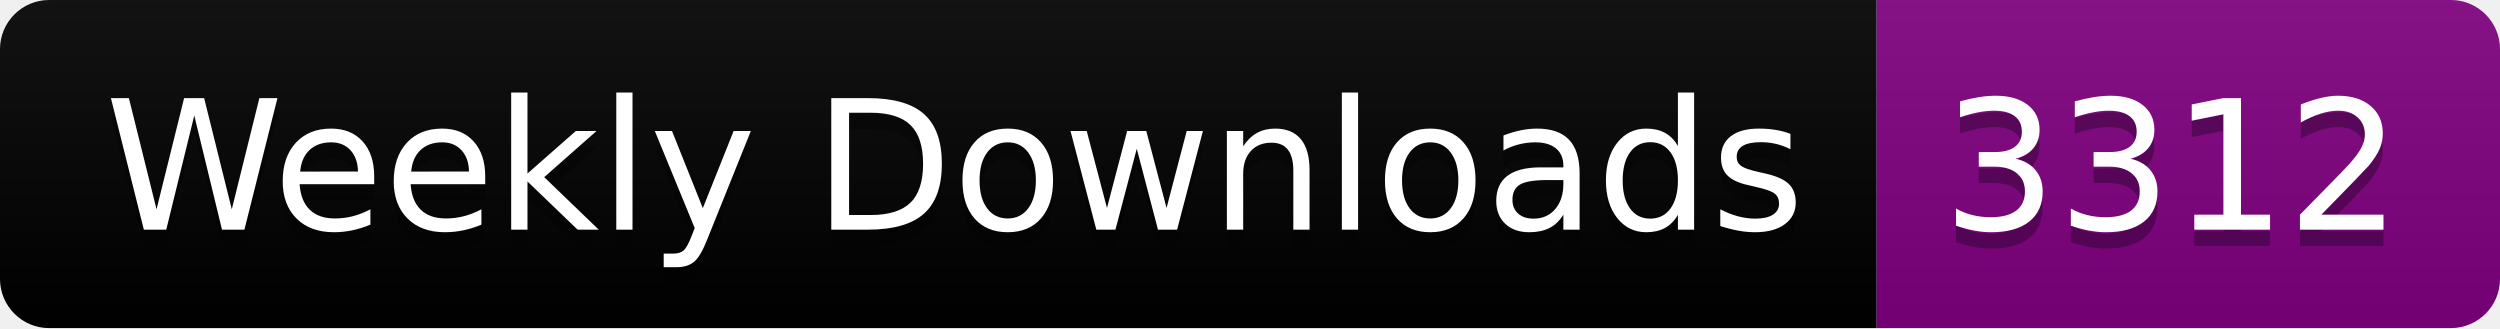
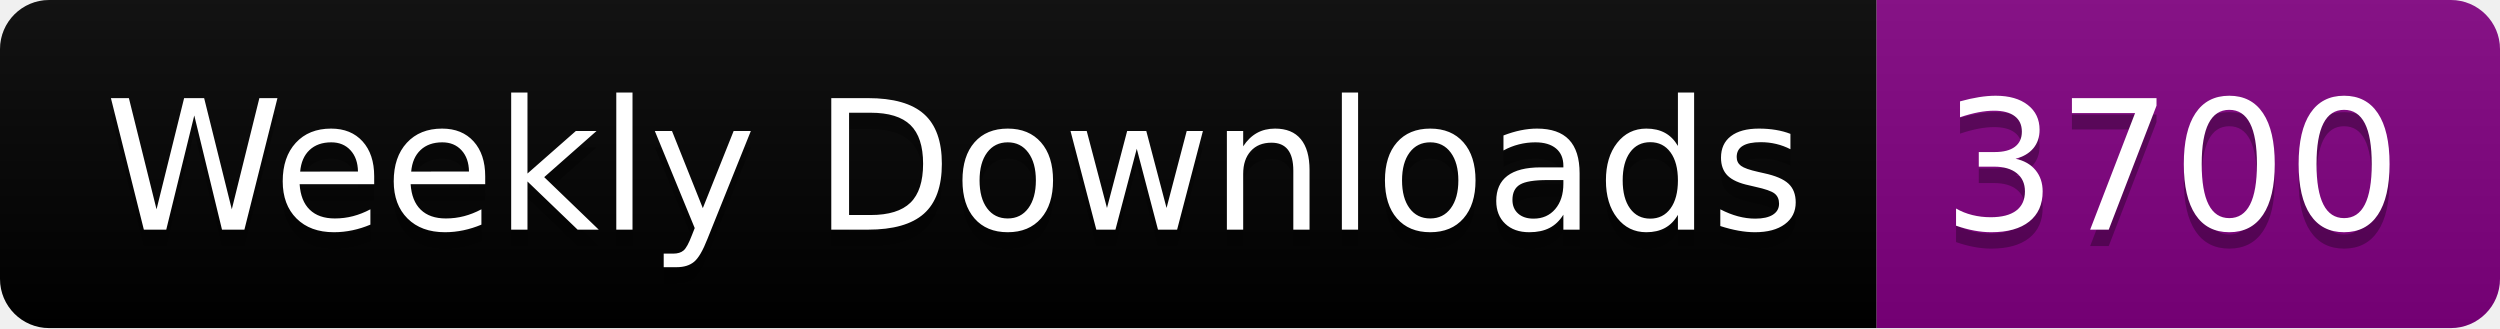
<svg xmlns="http://www.w3.org/2000/svg" width="152.4" height="20">
  <linearGradient id="smooth" x2="0" y2="100%">
    <stop offset="0" stop-color="#bbb" stop-opacity=".1" />
    <stop offset="1" stop-opacity=".1" />
  </linearGradient>
  <clipPath id="round">
    <rect width="152.4" height="20" rx="3" fill="#fff" />
  </clipPath>
  <g clip-path="url(#round)">
    <rect width="114.4" height="20" fill="black" />
    <rect x="114.4" width="38.0" height="20" fill="purple" />
    <rect width="152.4" height="20" fill="url(#smooth)" />
  </g>
  <g fill="#fff" text-anchor="middle" font-family="DejaVu Sans,Verdana,Geneva,sans-serif" font-size="110">
    <text x="582.0" y="150" fill="#010101" fill-opacity=".3" transform="scale(0.1)" textLength="1044.0" lengthAdjust="spacing">Weekly Downloads</text>
    <text x="582.0" y="140" transform="scale(0.1)" textLength="1044.0" lengthAdjust="spacing">Weekly Downloads</text>
-     <text x="1324.0" y="150" fill="#010101" fill-opacity=".3" transform="scale(0.1)" textLength="280.0" lengthAdjust="spacing">3312</text>
-     <text x="1324.0" y="140" transform="scale(0.1)" textLength="280.0" lengthAdjust="spacing">3312</text>
+     <text x="1324.0" y="150" fill="#010101" fill-opacity=".3" transform="scale(0.1)" textLength="280.0" lengthAdjust="spacing">3700</text>
+     <text x="1324.0" y="140" transform="scale(0.1)" textLength="280.0" lengthAdjust="spacing">3700</text>
  </g>
</svg>
